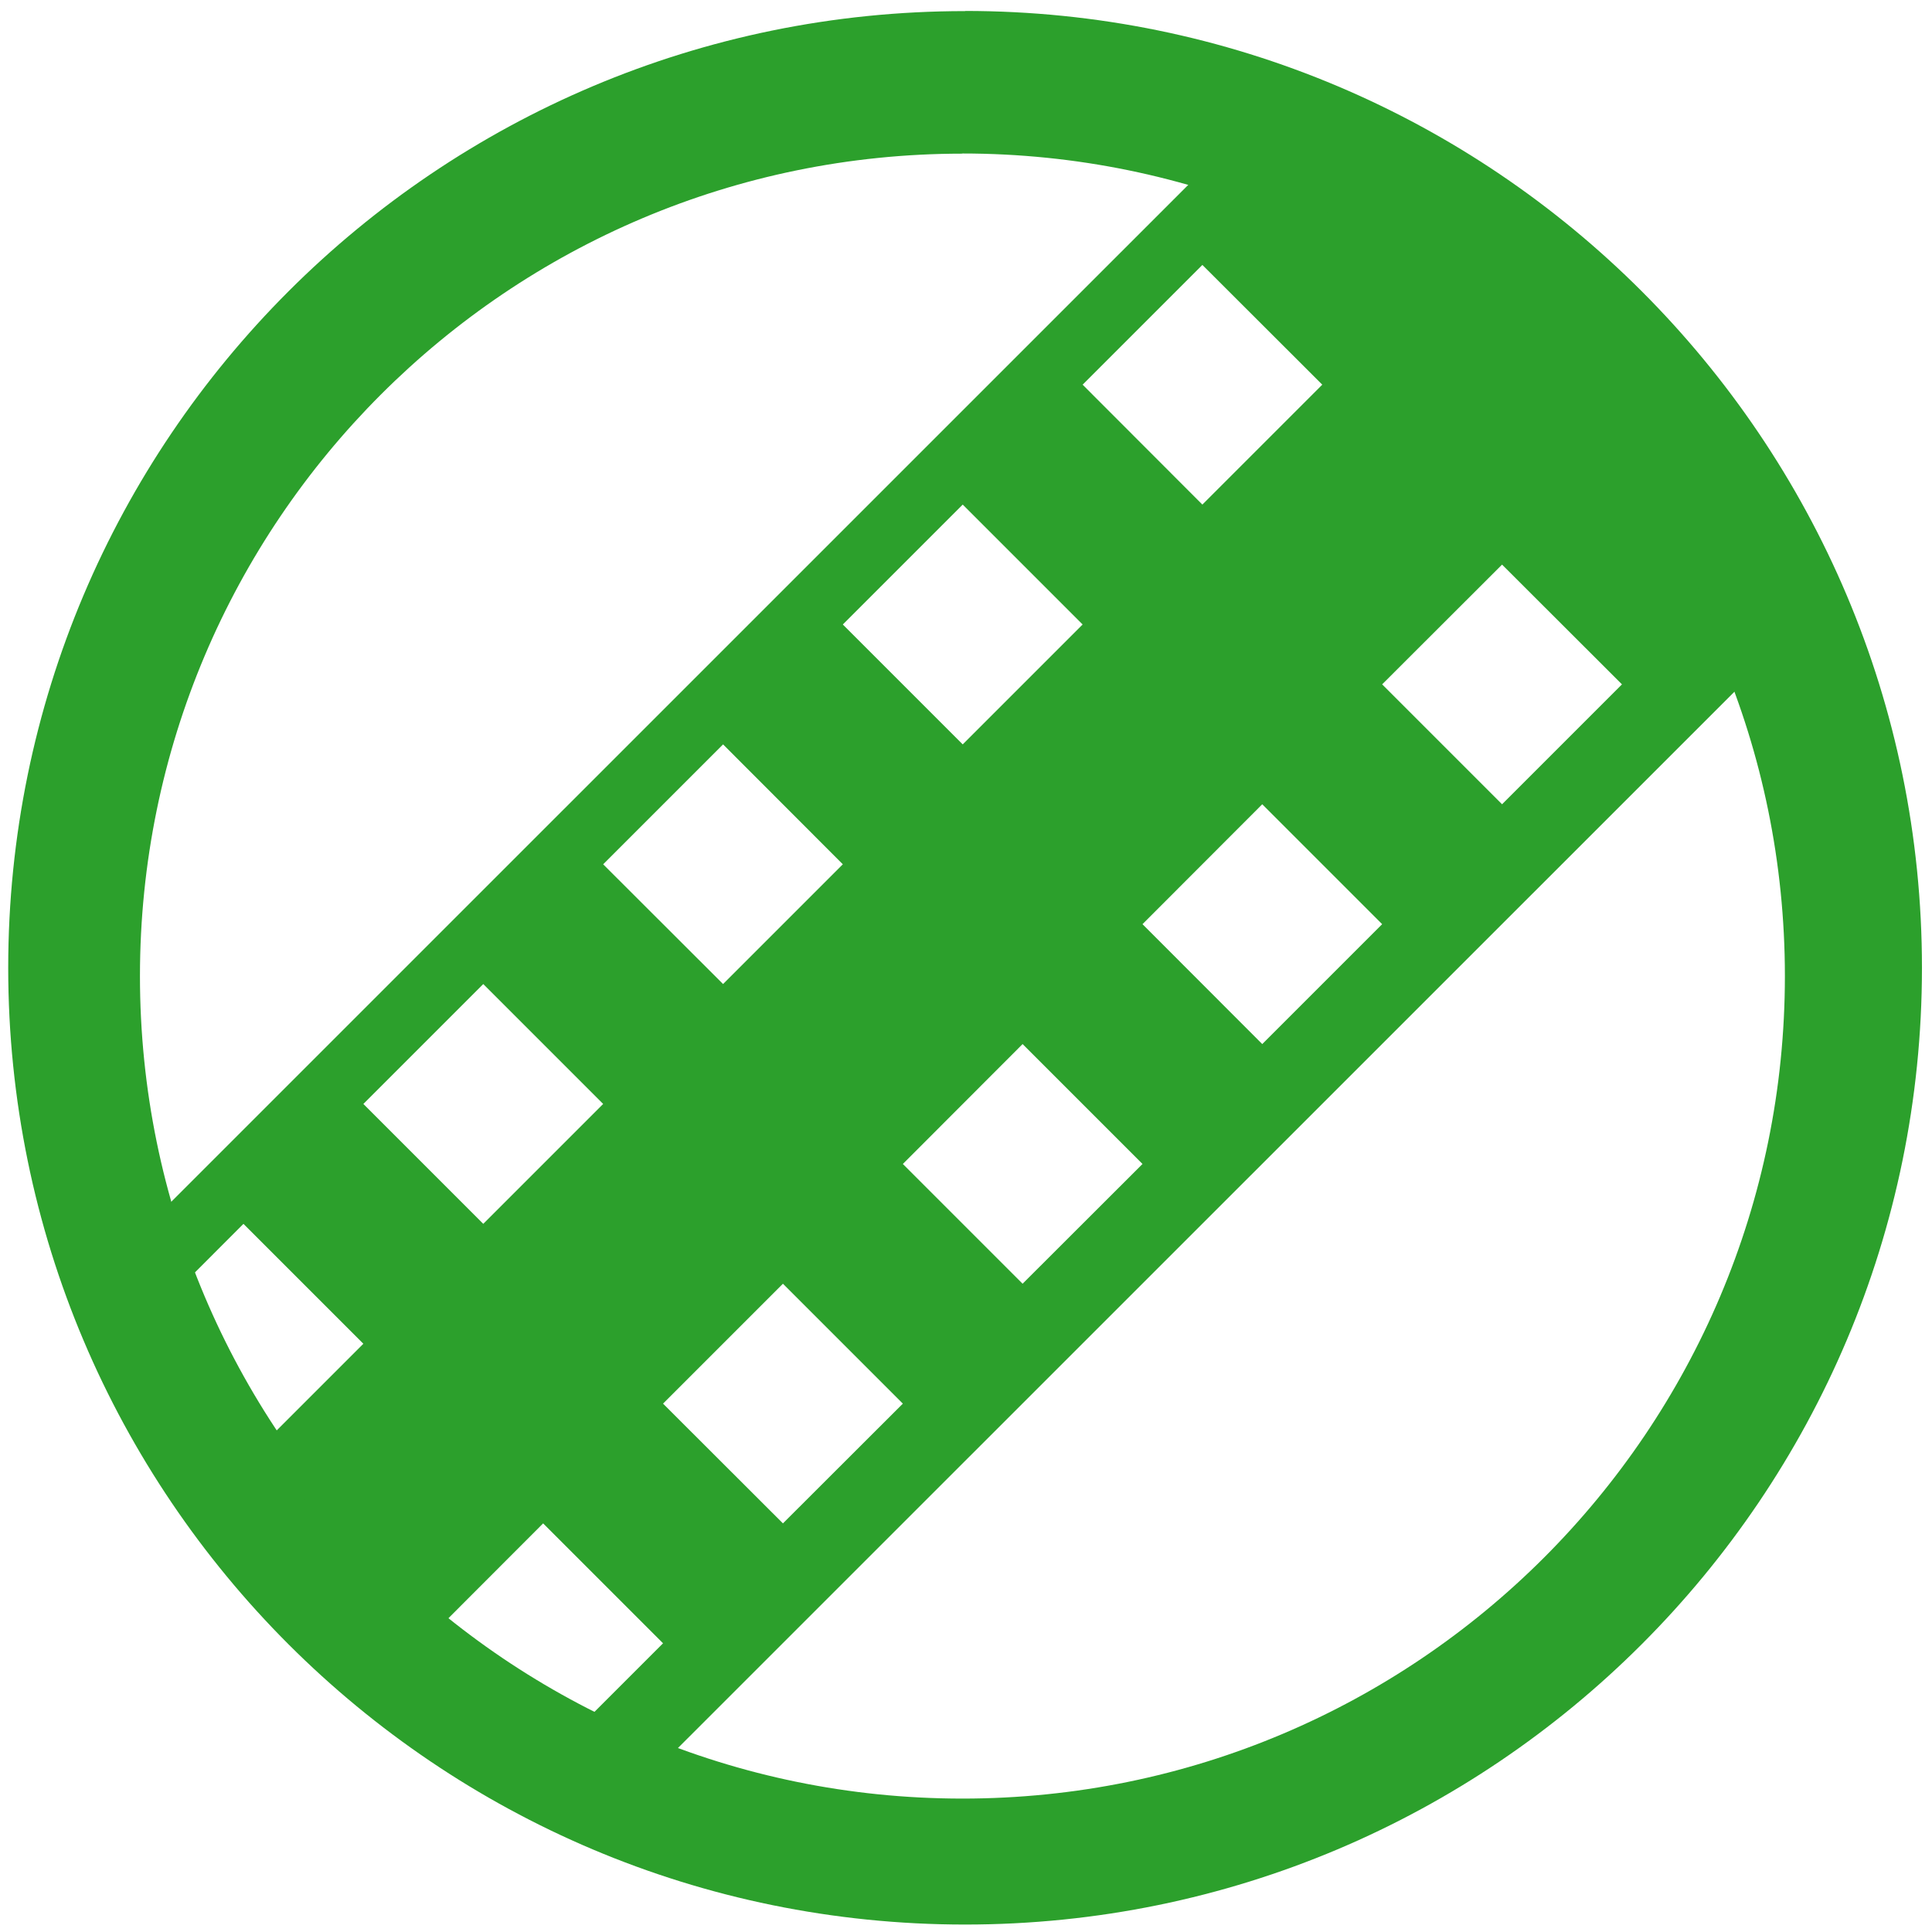
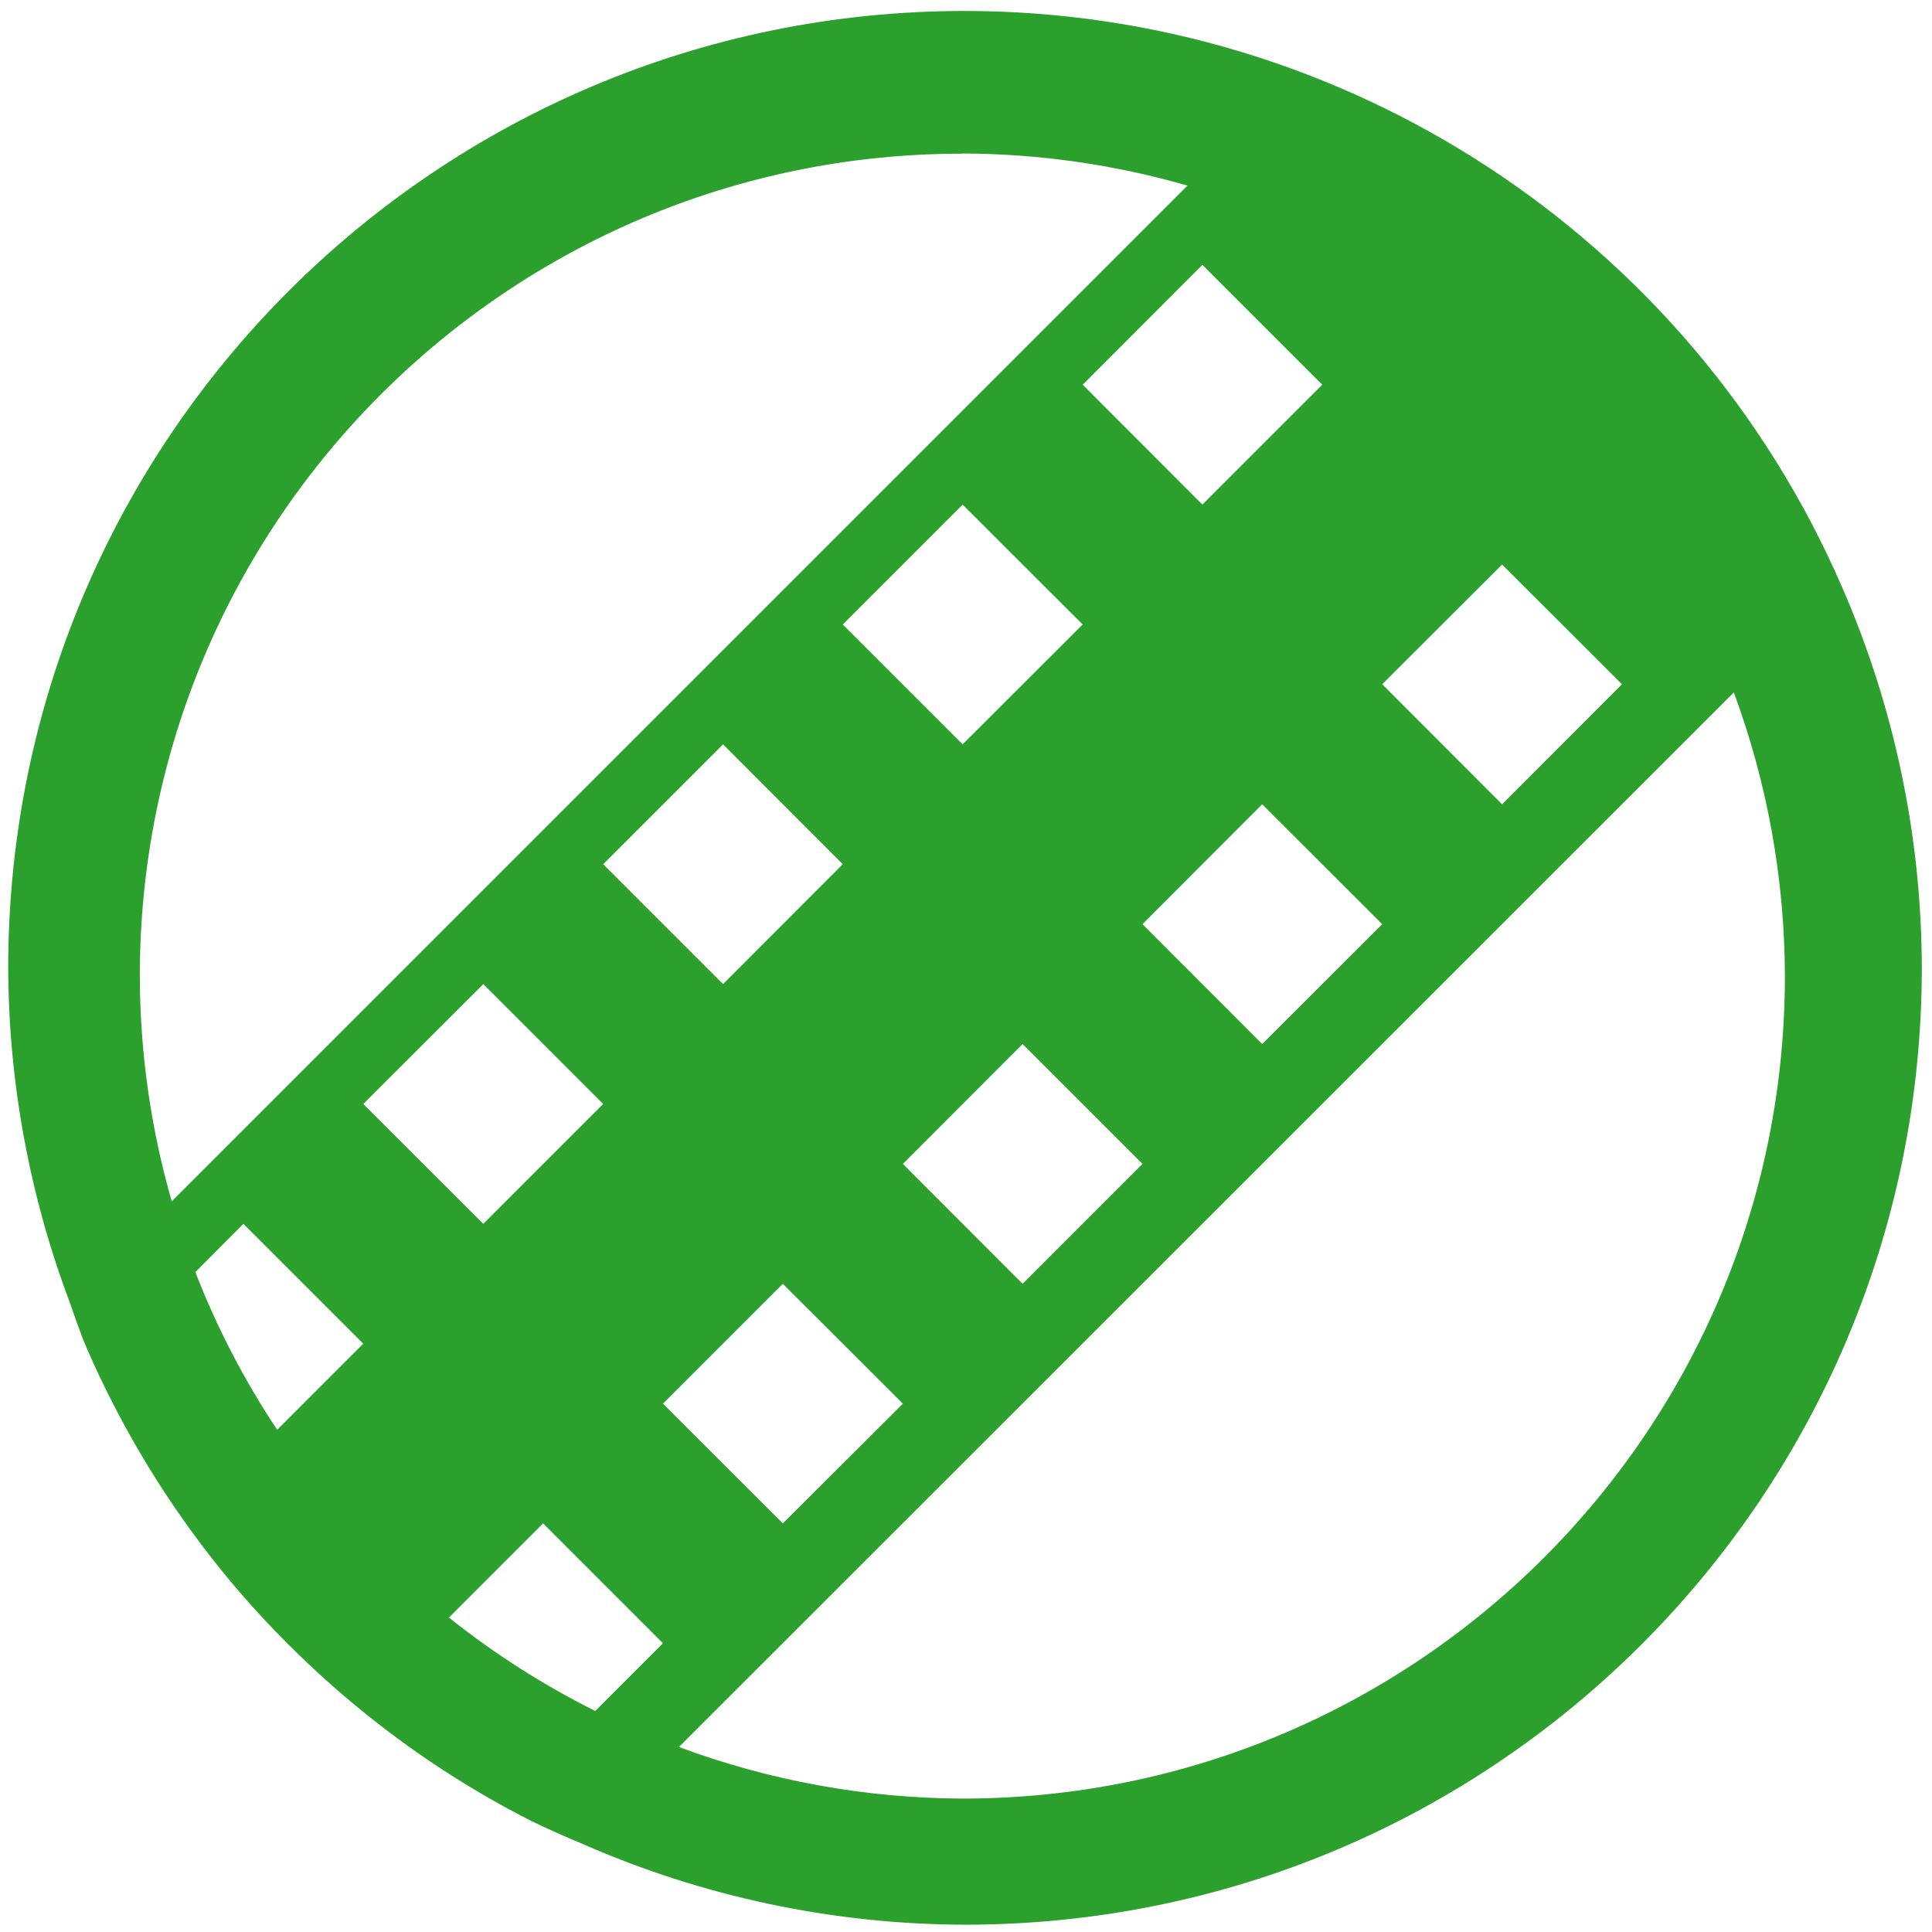
- <svg xmlns="http://www.w3.org/2000/svg" width="48" height="48" viewBox="0 0 12.7 12.7" version="1.1" id="svg13">
-   <defs id="defs5">
-     <clipPath id="a">
-       <path fill="#2ca02c" stroke-width=".139" d="M-9.549 285.31a5.407 5.407 0 0 1 5.407 5.406 5.407 5.407 0 0 1-5.407 5.407 5.407 5.407 0 0 1-5.407-5.407 5.407 5.407 0 0 1 5.407-5.407z" id="path2" />
-     </clipPath>
-   </defs>
-   <g id="g11" style="fill:#2ca02c">
-     <path d="m 6.344,0.073 a 6.29,6.29 0 0 0 -6.29,6.29 6.29,6.29 0 0 0 6.29,6.288 6.29,6.29 0 0 0 6.29,-6.289 6.29,6.29 0 0 0 -6.29,-6.29 z M 6.326,1.009 A 5.407,5.407 0 0 1 11.733,6.416 5.407,5.407 0 0 1 6.326,11.823 5.407,5.407 0 0 1 0.92,6.416 5.407,5.407 0 0 1 6.326,1.01 Z" id="path7" />
-     <path d="m -5.744,283.475 -10.956,10.955 0.303,0.303 0.773,-0.771 0.773,0.771 -0.773,0.773 1.159,1.16 0.773,-0.773 0.773,0.772 -0.773,0.773 0.386,0.386 10.956,-10.954 z m -0.608,1.214 0.773,0.773 -0.773,0.773 -0.772,-0.773 z m -1.545,1.546 0.773,0.772 -0.773,0.773 -0.772,-0.773 z m 3.477,0.386 0.773,0.773 -0.773,0.773 -0.772,-0.773 z m -5.022,1.159 0.773,0.773 -0.773,0.773 -0.773,-0.773 z m 3.477,0.387 0.773,0.772 -0.773,0.773 -0.773,-0.773 z m -5.022,1.159 0.772,0.773 -0.772,0.772 -0.773,-0.772 z m 3.476,0.386 0.773,0.773 -0.773,0.773 -0.772,-0.773 z m -5.022,1.159 0.773,0.773 -0.773,0.773 -0.773,-0.773 z m 3.477,0.387 0.773,0.773 -0.773,0.772 -0.772,-0.772 z m -5.023,1.159 0.773,0.773 -0.773,0.773 -0.772,-0.773 z m 3.478,0.386 0.773,0.773 -0.773,0.772 -0.773,-0.772 z m -1.546,1.545 0.773,0.773 -0.773,0.773 -0.772,-0.773 z" clip-path="url(#a)" transform="matrix(1.01965,0,0,1.01965,15.956,-290.118)" id="path9" />
-   </g>
+ <svg xmlns="http://www.w3.org/2000/svg" width="48" height="48" viewBox="0 0 12.7 12.7" version="1.1" id="svg4">
+   <defs id="defs8" />
+   <path d="m 6.344,0.072 a 6.29,6.29 0 0 0 -6.29,6.29 6.29,6.29 0 0 0 0.406,2.203 6.29,6.29 0 0 0 0.09,0.25 6.29,6.29 0 0 0 0.274,0.565 A 6.29,6.29 0 0 0 1.153,9.916 a 6.29,6.29 0 0 0 0.38,0.5 6.29,6.29 0 0 0 0.43,0.46 6.29,6.29 0 0 0 0.472,0.415 6.29,6.29 0 0 0 0.511,0.366 6.29,6.29 0 0 0 0.546,0.313 6.29,6.29 0 0 0 0.335,0.15 6.29,6.29 0 0 0 2.516,0.532 6.29,6.29 0 0 0 6.29,-6.29 A 6.29,6.29 0 0 0 12.103,3.846 6.29,6.29 0 0 0 6.344,0.072 Z M 6.326,1.009 A 5.407,5.407 0 0 1 7.806,1.22 L 7.805,1.221 1.129,7.897 A 5.407,5.407 0 0 1 0.919,6.417 5.407,5.407 0 0 1 6.327,1.01 Z M 7.904,1.741 8.692,2.529 7.904,3.317 7.117,2.529 Z m 2.3,0.909 A 5.407,5.407 0 0 1 10.562,3.055 5.407,5.407 0 0 0 10.205,2.65 Z M 6.328,3.317 7.117,4.105 6.328,4.893 5.54,4.105 Z M 9.874,3.711 10.662,4.498 9.874,5.287 9.086,4.498 Z m 1.523,0.84 A 5.407,5.407 0 0 1 11.733,6.416 5.407,5.407 0 0 1 6.326,11.823 5.407,5.407 0 0 1 4.463,11.484 L 11.397,4.552 Z M 4.753,4.893 5.54,5.681 4.753,6.469 3.965,5.681 Z M 8.297,5.287 9.086,6.075 8.297,6.863 7.51,6.075 Z M 3.177,6.469 3.965,7.257 3.177,8.045 2.388,7.257 Z M 6.722,6.863 7.51,7.651 6.722,8.439 5.935,7.651 Z M 1.6,8.045 2.388,8.833 1.822,9.399 A 5.407,5.407 0 0 1 1.284,8.362 Z M 5.146,8.439 5.935,9.227 5.146,10.014 4.358,9.227 Z M 3.57,10.014 4.358,10.802 3.913,11.247 A 5.407,5.407 0 0 1 2.951,10.633 l 0.62,-0.62 z" id="path2" style="fill:#2ca02c" />
</svg>
